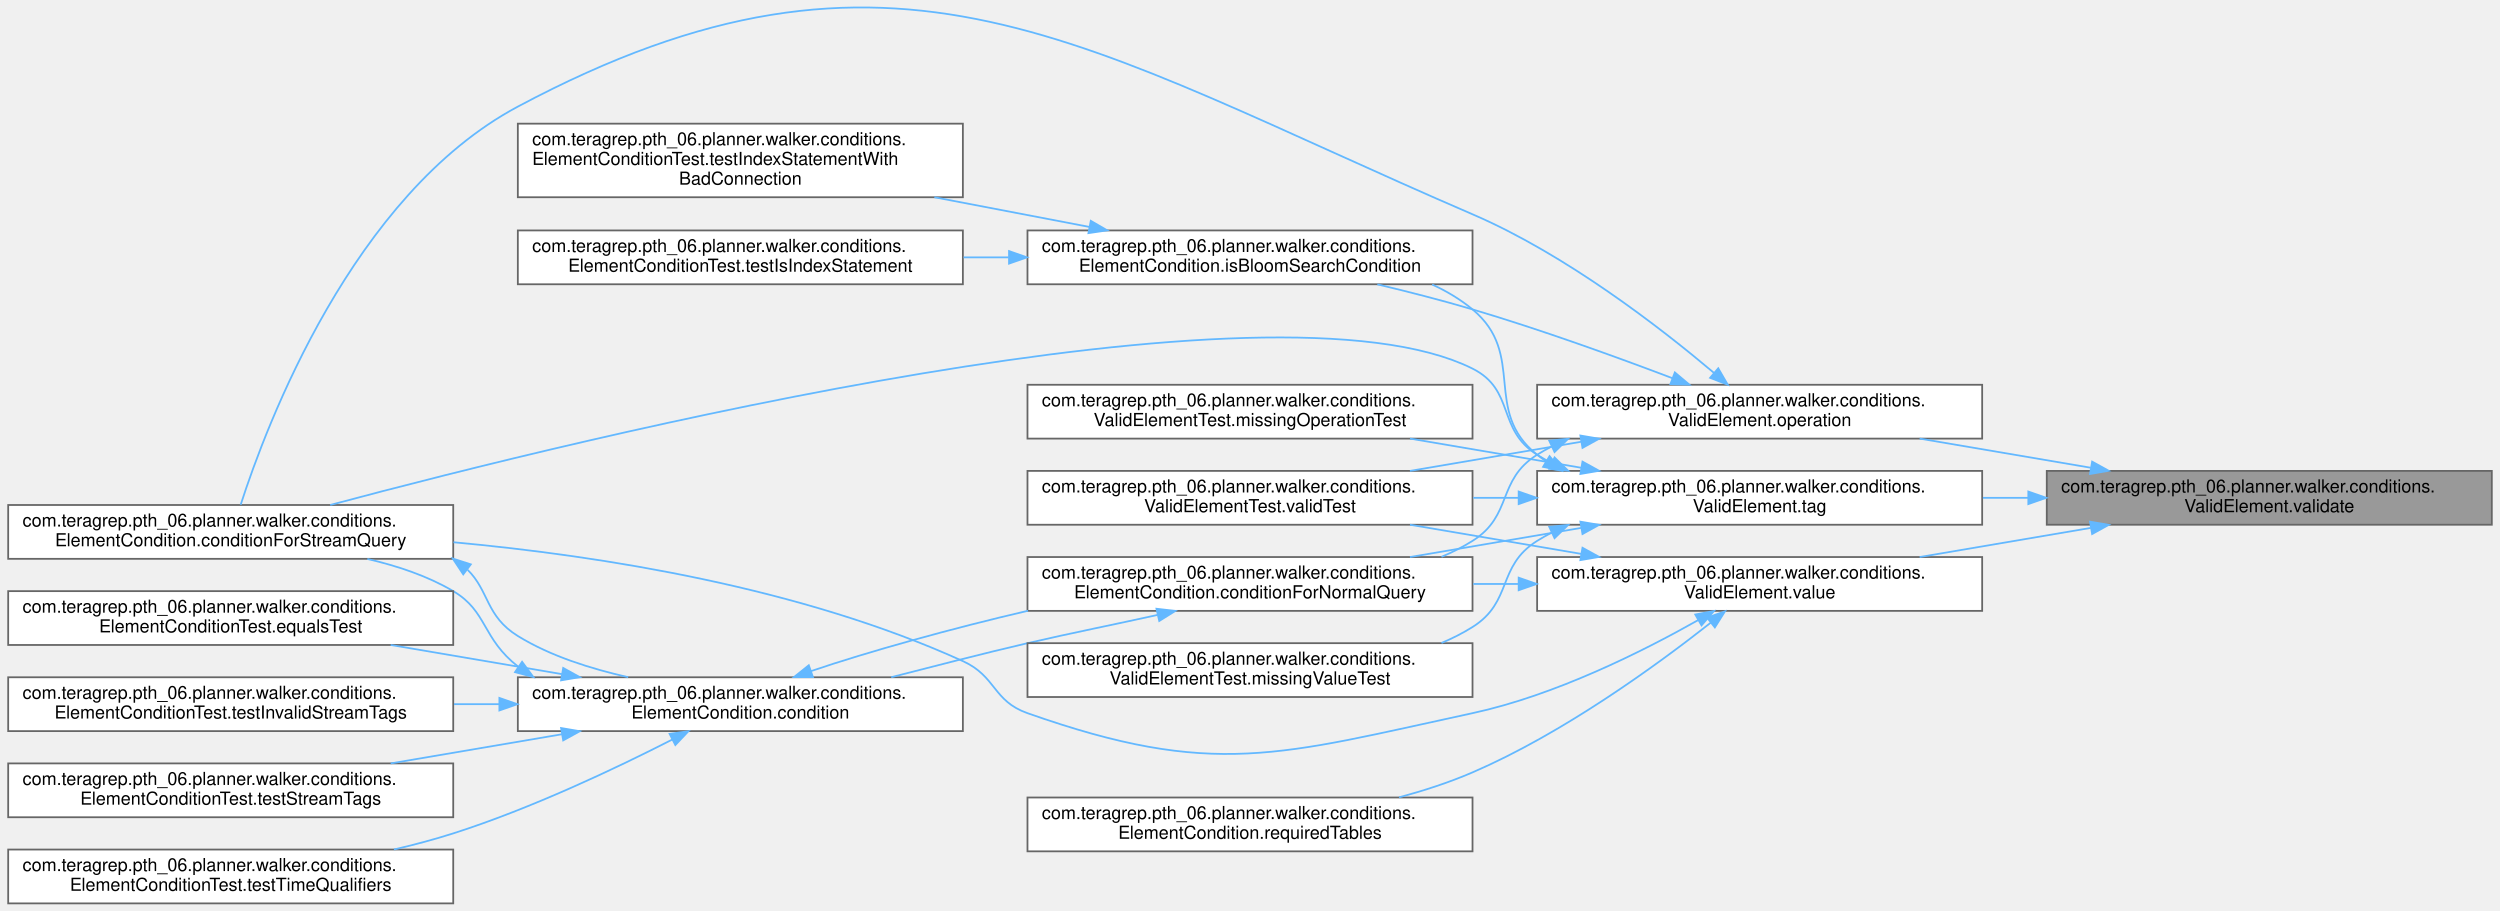
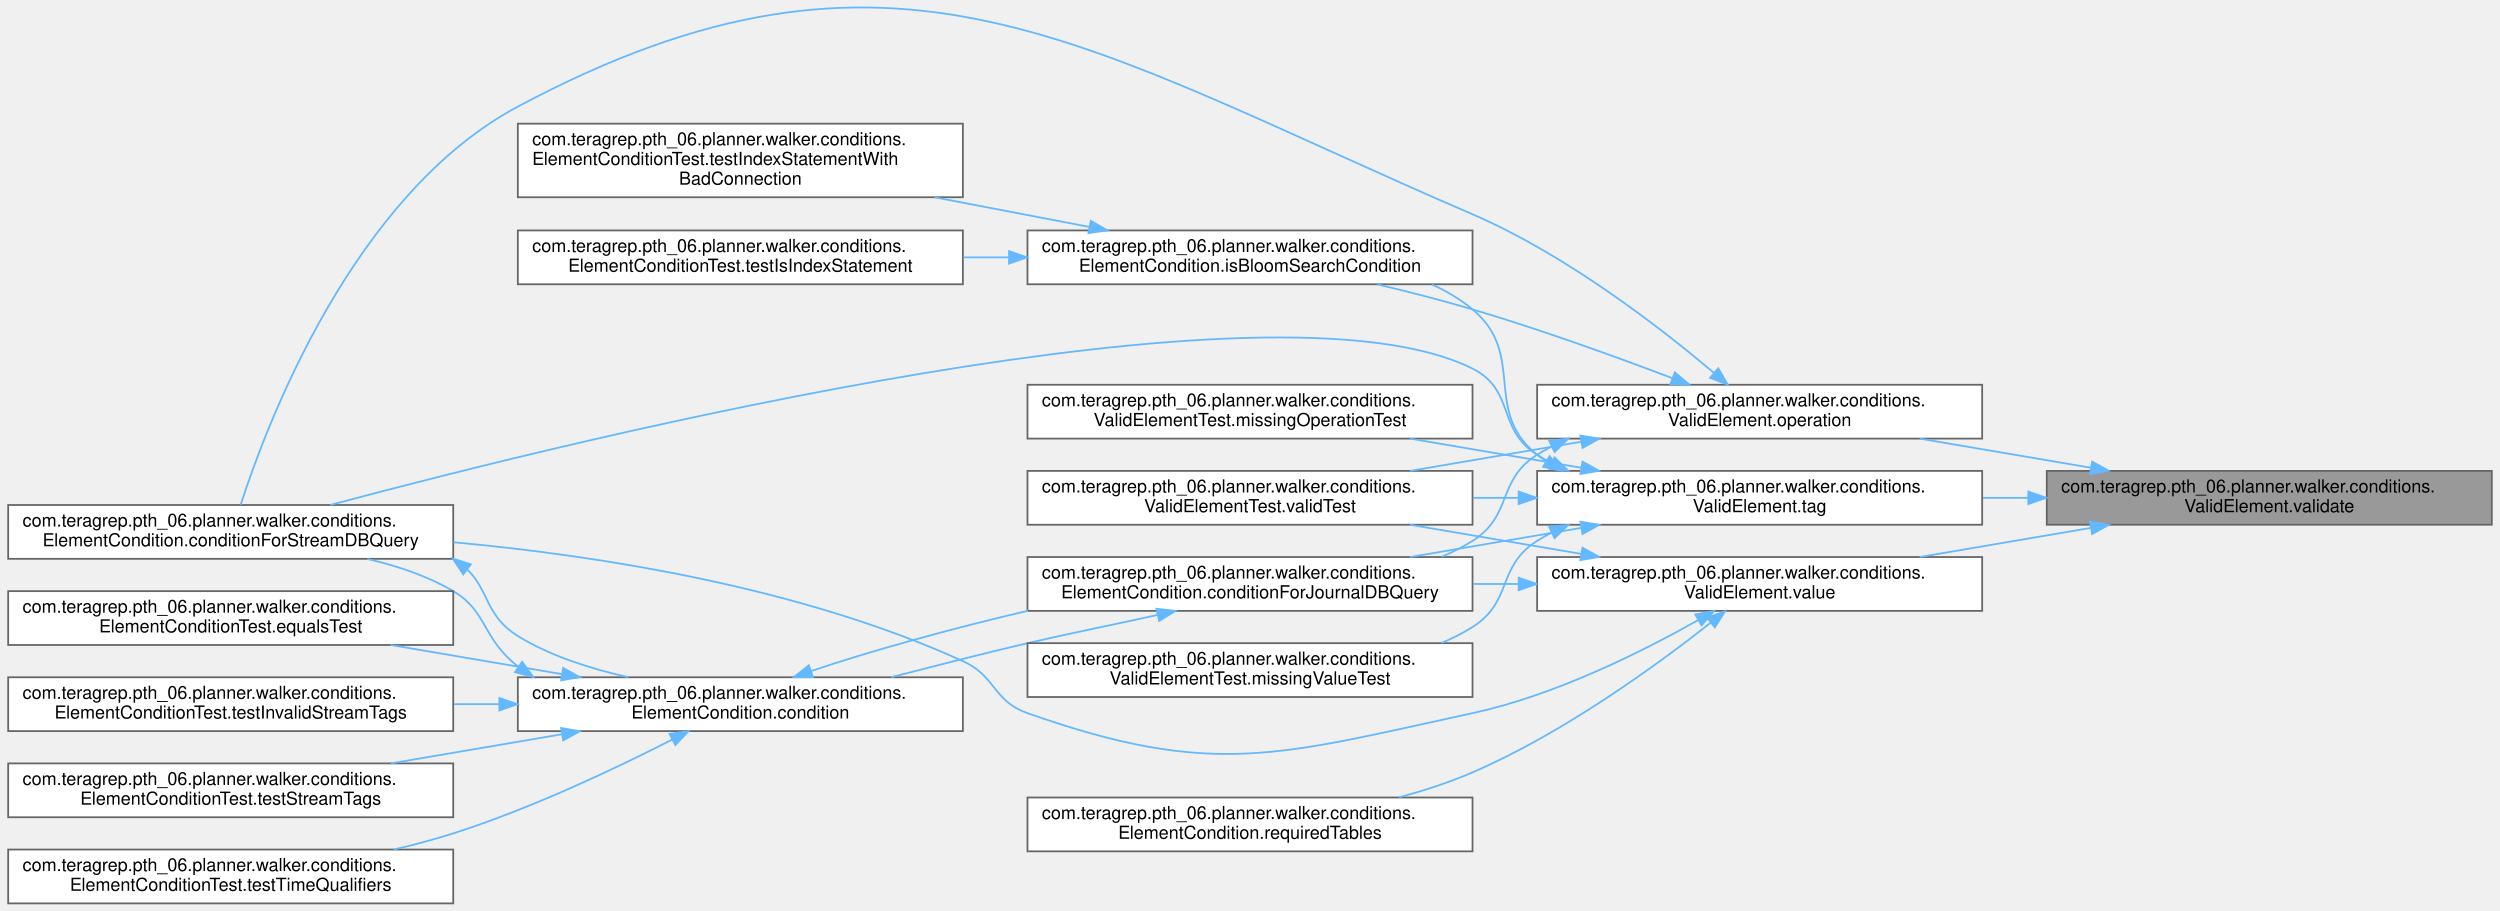
<svg xmlns="http://www.w3.org/2000/svg" xmlns:xlink="http://www.w3.org/1999/xlink" width="1392pt" height="507pt" viewBox="0.00 0.00 1392.00 507.41">
  <g id="graph0" class="graph" transform="scale(1 1) rotate(0) translate(4 503.41)">
    <g id="Node000001" class="node">
      <g id="a_Node000001">
        <a xlink:title=" ">
          <polygon fill="#999999" stroke="#666666" points="1384,-241 1136,-241 1136,-211 1384,-211 1384,-241" />
          <text text-anchor="start" x="1144" y="-229" font-family="Helvetica,sans-Serif" font-size="10.00">com.teragrep.pth_06.planner.walker.conditions.</text>
          <text text-anchor="middle" x="1260" y="-218" font-family="Helvetica,sans-Serif" font-size="10.00">ValidElement.validate</text>
        </a>
      </g>
    </g>
    <g id="Node000002" class="node">
      <g id="a_Node000002">
        <a xlink:href="classcom_1_1teragrep_1_1pth__06_1_1planner_1_1walker_1_1conditions_1_1ValidElement.html#a7a4670f256d613e6433c461cf275ae5c" target="_top" xlink:title=" ">
          <polygon fill="white" stroke="#666666" points="1100,-289 852,-289 852,-259 1100,-259 1100,-289" />
          <text text-anchor="start" x="860" y="-277" font-family="Helvetica,sans-Serif" font-size="10.00">com.teragrep.pth_06.planner.walker.conditions.</text>
          <text text-anchor="middle" x="976" y="-266" font-family="Helvetica,sans-Serif" font-size="10.00">ValidElement.operation</text>
        </a>
      </g>
    </g>
    <g id="edge1_Node000001_Node000002" class="edge">
      <g id="a_edge1_Node000001_Node000002">
        <a xlink:title=" ">
          <path fill="none" stroke="#63b8ff" d="M1160.58,-242.75C1129.53,-248.04 1095.43,-253.84 1065.14,-259" />
          <polygon fill="#63b8ff" stroke="#63b8ff" points="1161.28,-246.18 1170.55,-241.06 1160.1,-239.28 1161.28,-246.18" />
        </a>
      </g>
    </g>
    <g id="Node000014" class="node">
      <g id="a_Node000014">
        <a xlink:href="classcom_1_1teragrep_1_1pth__06_1_1planner_1_1walker_1_1conditions_1_1ValidElement.html#a5f5d7e1e5a7d4596f0df0c86657fa310" target="_top" xlink:title=" ">
          <polygon fill="white" stroke="#666666" points="1100,-241 852,-241 852,-211 1100,-211 1100,-241" />
          <text text-anchor="start" x="860" y="-229" font-family="Helvetica,sans-Serif" font-size="10.00">com.teragrep.pth_06.planner.walker.conditions.</text>
          <text text-anchor="middle" x="976" y="-218" font-family="Helvetica,sans-Serif" font-size="10.00">ValidElement.tag</text>
        </a>
      </g>
    </g>
    <g id="edge16_Node000001_Node000014" class="edge">
      <g id="a_edge16_Node000001_Node000014">
        <a xlink:title=" ">
          <path fill="none" stroke="#63b8ff" d="M1125.53,-226C1117.16,-226 1108.75,-226 1100.43,-226" />
          <polygon fill="#63b8ff" stroke="#63b8ff" points="1125.72,-229.5 1135.72,-226 1125.72,-222.5 1125.72,-229.5" />
        </a>
      </g>
    </g>
    <g id="Node000017" class="node">
      <g id="a_Node000017">
        <a xlink:href="classcom_1_1teragrep_1_1pth__06_1_1planner_1_1walker_1_1conditions_1_1ValidElement.html#ac0ea2df270c90db9d9cc284d8f56222d" target="_top" xlink:title=" ">
          <polygon fill="white" stroke="#666666" points="1100,-193 852,-193 852,-163 1100,-163 1100,-193" />
          <text text-anchor="start" x="860" y="-181" font-family="Helvetica,sans-Serif" font-size="10.00">com.teragrep.pth_06.planner.walker.conditions.</text>
          <text text-anchor="middle" x="976" y="-170" font-family="Helvetica,sans-Serif" font-size="10.00">ValidElement.value</text>
        </a>
      </g>
    </g>
    <g id="edge23_Node000001_Node000017" class="edge">
      <g id="a_edge23_Node000001_Node000017">
        <a xlink:title=" ">
          <path fill="none" stroke="#63b8ff" d="M1160.58,-209.25C1129.53,-203.96 1095.43,-198.16 1065.14,-193" />
          <polygon fill="#63b8ff" stroke="#63b8ff" points="1160.1,-212.72 1170.55,-210.94 1161.28,-205.82 1160.1,-212.72" />
        </a>
      </g>
    </g>
    <g id="Node000003" class="node">
      <g id="a_Node000003">
-         <a xlink:href="classcom_1_1teragrep_1_1pth__06_1_1planner_1_1walker_1_1conditions_1_1ElementCondition.html#a1552b5cf5d9d237e383b33b27b8fbf6c" target="_top" xlink:title=" ">
+         <a xlink:href="classcom_1_1teragrep_1_1pth__06_1_1planner_1_1walker_1_1conditions_1_1ElementCondition.html#ad598b3368f8fca059dfc07a49d352f31" target="_top" xlink:title=" ">
          <polygon fill="white" stroke="#666666" points="816,-193 568,-193 568,-163 816,-163 816,-193" />
          <text text-anchor="start" x="576" y="-181" font-family="Helvetica,sans-Serif" font-size="10.00">com.teragrep.pth_06.planner.walker.conditions.</text>
-           <text text-anchor="middle" x="692" y="-170" font-family="Helvetica,sans-Serif" font-size="10.00">ElementCondition.conditionForNormalQuery</text>
+           <text text-anchor="middle" x="692" y="-170" font-family="Helvetica,sans-Serif" font-size="10.00">ElementCondition.conditionForJournalDBQuery</text>
        </a>
      </g>
    </g>
    <g id="edge2_Node000002_Node000003" class="edge">
      <g id="a_edge2_Node000002_Node000003">
        <a xlink:title=" ">
          <path fill="none" stroke="#63b8ff" d="M860.15,-254.63C857.36,-253.19 854.63,-251.65 852,-250 829.41,-235.84 838.59,-216.16 816,-202 810.56,-198.59 804.74,-195.65 798.71,-193.11" />
          <polygon fill="#63b8ff" stroke="#63b8ff" points="858.75,-257.84 869.29,-258.89 861.71,-251.5 858.75,-257.84" />
        </a>
      </g>
    </g>
    <g id="Node000005" class="node">
      <g id="a_Node000005">
-         <a xlink:href="classcom_1_1teragrep_1_1pth__06_1_1planner_1_1walker_1_1conditions_1_1ElementCondition.html#a1ce2afeecdd0ae3081a5e73ee7c039af" target="_top" xlink:title=" ">
+         <a xlink:href="classcom_1_1teragrep_1_1pth__06_1_1planner_1_1walker_1_1conditions_1_1ElementCondition.html#ad1faef74318cb350165bbeafd562ecde" target="_top" xlink:title=" ">
          <polygon fill="white" stroke="#666666" points="248,-222 0,-222 0,-192 248,-192 248,-222" />
          <text text-anchor="start" x="8" y="-210" font-family="Helvetica,sans-Serif" font-size="10.00">com.teragrep.pth_06.planner.walker.conditions.</text>
-           <text text-anchor="middle" x="124" y="-199" font-family="Helvetica,sans-Serif" font-size="10.00">ElementCondition.conditionForStreamQuery</text>
+           <text text-anchor="middle" x="124" y="-199" font-family="Helvetica,sans-Serif" font-size="10.00">ElementCondition.conditionForStreamDBQuery</text>
        </a>
      </g>
    </g>
    <g id="edge11_Node000002_Node000005" class="edge">
      <g id="a_edge11_Node000002_Node000005">
        <a xlink:title=" ">
          <path fill="none" stroke="#63b8ff" d="M950.5,-295.66C920.77,-320.76 868.13,-361.55 816,-384 597.47,-478.13 493.95,-555.97 284,-444 191.97,-394.92 143.78,-266.31 129.56,-222.15" />
          <polygon fill="#63b8ff" stroke="#63b8ff" points="952.93,-298.18 958.25,-289.02 948.38,-292.86 952.93,-298.18" />
        </a>
      </g>
    </g>
    <g id="Node000010" class="node">
      <g id="a_Node000010">
        <a xlink:href="classcom_1_1teragrep_1_1pth__06_1_1planner_1_1walker_1_1conditions_1_1ElementCondition.html#af340b59529954bf83536432d3512af34" target="_top" xlink:title=" ">
          <polygon fill="white" stroke="#666666" points="816,-375 568,-375 568,-345 816,-345 816,-375" />
          <text text-anchor="start" x="576" y="-363" font-family="Helvetica,sans-Serif" font-size="10.00">com.teragrep.pth_06.planner.walker.conditions.</text>
          <text text-anchor="middle" x="692" y="-352" font-family="Helvetica,sans-Serif" font-size="10.00">ElementCondition.isBloomSearchCondition</text>
        </a>
      </g>
    </g>
    <g id="edge12_Node000002_Node000010" class="edge">
      <g id="a_edge12_Node000002_Node000010">
        <a xlink:title=" ">
          <path fill="none" stroke="#63b8ff" d="M927.48,-292.62C896.12,-304.52 853.97,-319.76 816,-331 798.96,-336.05 780.39,-340.8 762.96,-344.95" />
          <polygon fill="#63b8ff" stroke="#63b8ff" points="928.75,-295.88 936.85,-289.05 926.26,-289.34 928.75,-295.88" />
        </a>
      </g>
    </g>
    <g id="Node000013" class="node">
      <g id="a_Node000013">
        <a xlink:href="classcom_1_1teragrep_1_1pth__06_1_1planner_1_1walker_1_1conditions_1_1ValidElementTest.html#aebd4924948cd0e533806857b2ba0ba83" target="_top" xlink:title=" ">
          <polygon fill="white" stroke="#666666" points="816,-241 568,-241 568,-211 816,-211 816,-241" />
          <text text-anchor="start" x="576" y="-229" font-family="Helvetica,sans-Serif" font-size="10.00">com.teragrep.pth_06.planner.walker.conditions.</text>
          <text text-anchor="middle" x="692" y="-218" font-family="Helvetica,sans-Serif" font-size="10.00">ValidElementTest.validTest</text>
        </a>
      </g>
    </g>
    <g id="edge15_Node000002_Node000013" class="edge">
      <g id="a_edge15_Node000002_Node000013">
        <a xlink:title=" ">
          <path fill="none" stroke="#63b8ff" d="M876.58,-257.25C845.53,-251.96 811.43,-246.16 781.14,-241" />
          <polygon fill="#63b8ff" stroke="#63b8ff" points="876.1,-260.72 886.55,-258.94 877.28,-253.82 876.1,-260.72" />
        </a>
      </g>
    </g>
    <g id="Node000004" class="node">
      <g id="a_Node000004">
        <a xlink:href="classcom_1_1teragrep_1_1pth__06_1_1planner_1_1walker_1_1conditions_1_1ElementCondition.html#a77e4bd928b9d9dd1e2ef3380f65e3ab7" target="_top" xlink:title=" ">
          <polygon fill="white" stroke="#666666" points="532,-126 284,-126 284,-96 532,-96 532,-126" />
          <text text-anchor="start" x="292" y="-114" font-family="Helvetica,sans-Serif" font-size="10.00">com.teragrep.pth_06.planner.walker.conditions.</text>
          <text text-anchor="middle" x="408" y="-103" font-family="Helvetica,sans-Serif" font-size="10.00">ElementCondition.condition</text>
        </a>
      </g>
    </g>
    <g id="edge3_Node000003_Node000004" class="edge">
      <g id="a_edge3_Node000003_Node000004">
        <a xlink:title=" ">
          <path fill="none" stroke="#63b8ff" d="M640.48,-160.74C618.18,-155.79 591.71,-150.51 568,-145 543.21,-139.24 516.44,-132.28 492.06,-126.04" />
          <polygon fill="#63b8ff" stroke="#63b8ff" points="639.88,-164.19 650.4,-162.98 641.43,-157.36 639.88,-164.19" />
        </a>
      </g>
    </g>
    <g id="edge4_Node000004_Node000003" class="edge">
      <g id="a_edge4_Node000004_Node000003">
        <a xlink:title=" ">
          <path fill="none" stroke="#63b8ff" d="M447.31,-129.41C479.4,-140.35 526.48,-153.35 568,-163 568.11,-163.02 568.21,-163.05 568.32,-163.07" />
          <polygon fill="#63b8ff" stroke="#63b8ff" points="448.45,-126.1 437.86,-126.08 446.13,-132.7 448.45,-126.1" />
        </a>
      </g>
    </g>
    <g id="edge5_Node000004_Node000005" class="edge">
      <g id="a_edge5_Node000004_Node000005">
        <a xlink:title=" ">
          <path fill="none" stroke="#63b8ff" d="M284.35,-131.78C263.88,-147.67 267.2,-162.67 248,-174 233.57,-182.52 216.7,-188.08 200.15,-191.94" />
          <polygon fill="#63b8ff" stroke="#63b8ff" points="286.37,-134.64 292.66,-126.12 282.43,-128.85 286.37,-134.64" />
        </a>
      </g>
    </g>
    <g id="Node000006" class="node">
      <g id="a_Node000006">
        <a xlink:href="classcom_1_1teragrep_1_1pth__06_1_1planner_1_1walker_1_1conditions_1_1ElementConditionTest.html#aa7b824b2c1a077cb408c7e0532131e67" target="_top" xlink:title=" ">
          <polygon fill="white" stroke="#666666" points="248,-174 0,-174 0,-144 248,-144 248,-174" />
          <text text-anchor="start" x="8" y="-162" font-family="Helvetica,sans-Serif" font-size="10.00">com.teragrep.pth_06.planner.walker.conditions.</text>
          <text text-anchor="middle" x="124" y="-151" font-family="Helvetica,sans-Serif" font-size="10.00">ElementConditionTest.equalsTest</text>
        </a>
      </g>
    </g>
    <g id="edge7_Node000004_Node000006" class="edge">
      <g id="a_edge7_Node000004_Node000006">
        <a xlink:title=" ">
          <path fill="none" stroke="#63b8ff" d="M308.58,-127.75C277.53,-133.04 243.43,-138.84 213.14,-144" />
          <polygon fill="#63b8ff" stroke="#63b8ff" points="309.28,-131.18 318.55,-126.06 308.1,-124.28 309.28,-131.18" />
        </a>
      </g>
    </g>
    <g id="Node000007" class="node">
      <g id="a_Node000007">
        <a xlink:href="classcom_1_1teragrep_1_1pth__06_1_1planner_1_1walker_1_1conditions_1_1ElementConditionTest.html#afc3b6a3b2fe594a7c6df49f7ad3cb88a" target="_top" xlink:title=" ">
          <polygon fill="white" stroke="#666666" points="248,-126 0,-126 0,-96 248,-96 248,-126" />
          <text text-anchor="start" x="8" y="-114" font-family="Helvetica,sans-Serif" font-size="10.00">com.teragrep.pth_06.planner.walker.conditions.</text>
          <text text-anchor="middle" x="124" y="-103" font-family="Helvetica,sans-Serif" font-size="10.00">ElementConditionTest.testInvalidStreamTags</text>
        </a>
      </g>
    </g>
    <g id="edge8_Node000004_Node000007" class="edge">
      <g id="a_edge8_Node000004_Node000007">
        <a xlink:title=" ">
          <path fill="none" stroke="#63b8ff" d="M273.53,-111C265.16,-111 256.75,-111 248.43,-111" />
          <polygon fill="#63b8ff" stroke="#63b8ff" points="273.72,-114.5 283.72,-111 273.72,-107.5 273.72,-114.5" />
        </a>
      </g>
    </g>
    <g id="Node000008" class="node">
      <g id="a_Node000008">
        <a xlink:href="classcom_1_1teragrep_1_1pth__06_1_1planner_1_1walker_1_1conditions_1_1ElementConditionTest.html#a8128d1d936c645c93ebfc6f5fe4cdbe6" target="_top" xlink:title=" ">
          <polygon fill="white" stroke="#666666" points="248,-78 0,-78 0,-48 248,-48 248,-78" />
          <text text-anchor="start" x="8" y="-66" font-family="Helvetica,sans-Serif" font-size="10.00">com.teragrep.pth_06.planner.walker.conditions.</text>
          <text text-anchor="middle" x="124" y="-55" font-family="Helvetica,sans-Serif" font-size="10.00">ElementConditionTest.testStreamTags</text>
        </a>
      </g>
    </g>
    <g id="edge9_Node000004_Node000008" class="edge">
      <g id="a_edge9_Node000004_Node000008">
        <a xlink:title=" ">
          <path fill="none" stroke="#63b8ff" d="M308.58,-94.25C277.53,-88.96 243.43,-83.16 213.14,-78" />
          <polygon fill="#63b8ff" stroke="#63b8ff" points="308.1,-97.72 318.55,-95.94 309.28,-90.82 308.1,-97.72" />
        </a>
      </g>
    </g>
    <g id="Node000009" class="node">
      <g id="a_Node000009">
        <a xlink:href="classcom_1_1teragrep_1_1pth__06_1_1planner_1_1walker_1_1conditions_1_1ElementConditionTest.html#aed3578cbc9f7e4f77695db0f1f45b40a" target="_top" xlink:title=" ">
          <polygon fill="white" stroke="#666666" points="248,-30 0,-30 0,0 248,0 248,-30" />
          <text text-anchor="start" x="8" y="-18" font-family="Helvetica,sans-Serif" font-size="10.00">com.teragrep.pth_06.planner.walker.conditions.</text>
          <text text-anchor="middle" x="124" y="-7" font-family="Helvetica,sans-Serif" font-size="10.00">ElementConditionTest.testTimeQualifiers</text>
        </a>
      </g>
    </g>
    <g id="edge10_Node000004_Node000009" class="edge">
      <g id="a_edge10_Node000004_Node000009">
        <a xlink:title=" ">
          <path fill="none" stroke="#63b8ff" d="M370.18,-91.36C338.56,-75.22 291.35,-52.84 248,-39 237.43,-35.63 226.19,-32.64 214.96,-30.03" />
          <polygon fill="#63b8ff" stroke="#63b8ff" points="368.57,-94.47 379.07,-95.94 371.78,-88.24 368.57,-94.47" />
        </a>
      </g>
    </g>
    <g id="edge6_Node000005_Node000004" class="edge">
      <g id="a_edge6_Node000005_Node000004">
        <a xlink:title=" ">
          <path fill="none" stroke="#63b8ff" d="M256.04,-185.86C268.06,-174.04 266.1,-160.04 284,-149 302.39,-137.66 324.84,-130.75 345.5,-126.03" />
          <polygon fill="#63b8ff" stroke="#63b8ff" points="253.58,-183.34 247.72,-192.17 257.8,-188.92 253.58,-183.34" />
        </a>
      </g>
    </g>
    <g id="Node000011" class="node">
      <g id="a_Node000011">
        <a xlink:href="classcom_1_1teragrep_1_1pth__06_1_1planner_1_1walker_1_1conditions_1_1ElementConditionTest.html#ac00569686f11d16cb1b703c1823cb467" target="_top" xlink:title=" ">
          <polygon fill="white" stroke="#666666" points="532,-434.5 284,-434.5 284,-393.5 532,-393.5 532,-434.5" />
          <text text-anchor="start" x="292" y="-422.5" font-family="Helvetica,sans-Serif" font-size="10.00">com.teragrep.pth_06.planner.walker.conditions.</text>
          <text text-anchor="start" x="292" y="-411.5" font-family="Helvetica,sans-Serif" font-size="10.00">ElementConditionTest.testIndexStatementWith</text>
          <text text-anchor="middle" x="408" y="-400.5" font-family="Helvetica,sans-Serif" font-size="10.00">BadConnection</text>
        </a>
      </g>
    </g>
    <g id="edge13_Node000010_Node000011" class="edge">
      <g id="a_edge13_Node000010_Node000011">
        <a xlink:title=" ">
          <path fill="none" stroke="#63b8ff" d="M602.5,-376.95C575.11,-382.19 544.63,-388.03 516.11,-393.49" />
          <polygon fill="#63b8ff" stroke="#63b8ff" points="603.28,-380.36 612.45,-375.04 601.97,-373.49 603.28,-380.36" />
        </a>
      </g>
    </g>
    <g id="Node000012" class="node">
      <g id="a_Node000012">
        <a xlink:href="classcom_1_1teragrep_1_1pth__06_1_1planner_1_1walker_1_1conditions_1_1ElementConditionTest.html#a6a7f290b7a91e0b6218d4e4f01887ac2" target="_top" xlink:title=" ">
          <polygon fill="white" stroke="#666666" points="532,-375 284,-375 284,-345 532,-345 532,-375" />
          <text text-anchor="start" x="292" y="-363" font-family="Helvetica,sans-Serif" font-size="10.00">com.teragrep.pth_06.planner.walker.conditions.</text>
          <text text-anchor="middle" x="408" y="-352" font-family="Helvetica,sans-Serif" font-size="10.00">ElementConditionTest.testIsIndexStatement</text>
        </a>
      </g>
    </g>
    <g id="edge14_Node000010_Node000012" class="edge">
      <g id="a_edge14_Node000010_Node000012">
        <a xlink:title=" ">
          <path fill="none" stroke="#63b8ff" d="M557.53,-360C549.16,-360 540.75,-360 532.43,-360" />
          <polygon fill="#63b8ff" stroke="#63b8ff" points="557.72,-363.5 567.72,-360 557.72,-356.5 557.72,-363.5" />
        </a>
      </g>
    </g>
    <g id="edge17_Node000014_Node000003" class="edge">
      <g id="a_edge17_Node000014_Node000003">
        <a xlink:title=" ">
          <path fill="none" stroke="#63b8ff" d="M876.58,-209.25C845.53,-203.96 811.43,-198.16 781.14,-193" />
          <polygon fill="#63b8ff" stroke="#63b8ff" points="876.1,-212.72 886.55,-210.94 877.28,-205.82 876.1,-212.72" />
        </a>
      </g>
    </g>
    <g id="edge18_Node000014_Node000005" class="edge">
      <g id="a_edge18_Node000014_Node000005">
        <a xlink:title=" ">
          <path fill="none" stroke="#63b8ff" d="M860.15,-245.37C857.36,-246.81 854.63,-248.35 852,-250 829.41,-264.16 839.85,-286.07 816,-298 704.12,-353.94 322.25,-260.17 179.46,-222.02" />
          <polygon fill="#63b8ff" stroke="#63b8ff" points="861.71,-248.5 869.29,-241.11 858.75,-242.16 861.71,-248.5" />
        </a>
      </g>
    </g>
    <g id="edge19_Node000014_Node000010" class="edge">
      <g id="a_edge19_Node000014_Node000010">
        <a xlink:title=" ">
          <path fill="none" stroke="#63b8ff" d="M856.92,-246.37C855.24,-247.52 853.6,-248.73 852,-250 821.19,-274.55 846.33,-305.86 816,-331 809.24,-336.6 801.59,-341.16 793.5,-344.86" />
          <polygon fill="#63b8ff" stroke="#63b8ff" points="858.93,-249.24 865.68,-241.08 855.31,-243.25 858.93,-249.24" />
        </a>
      </g>
    </g>
    <g id="edge22_Node000014_Node000013" class="edge">
      <g id="a_edge22_Node000014_Node000013">
        <a xlink:title=" ">
          <path fill="none" stroke="#63b8ff" d="M841.53,-226C833.16,-226 824.75,-226 816.43,-226" />
          <polygon fill="#63b8ff" stroke="#63b8ff" points="841.72,-229.5 851.72,-226 841.72,-222.5 841.72,-229.5" />
        </a>
      </g>
    </g>
    <g id="Node000015" class="node">
      <g id="a_Node000015">
        <a xlink:href="classcom_1_1teragrep_1_1pth__06_1_1planner_1_1walker_1_1conditions_1_1ValidElementTest.html#a67d8cf6b8fd53006859128966b2287d7" target="_top" xlink:title=" ">
          <polygon fill="white" stroke="#666666" points="816,-289 568,-289 568,-259 816,-259 816,-289" />
          <text text-anchor="start" x="576" y="-277" font-family="Helvetica,sans-Serif" font-size="10.00">com.teragrep.pth_06.planner.walker.conditions.</text>
          <text text-anchor="middle" x="692" y="-266" font-family="Helvetica,sans-Serif" font-size="10.00">ValidElementTest.missingOperationTest</text>
        </a>
      </g>
    </g>
    <g id="edge20_Node000014_Node000015" class="edge">
      <g id="a_edge20_Node000014_Node000015">
        <a xlink:title=" ">
          <path fill="none" stroke="#63b8ff" d="M876.58,-242.75C845.53,-248.04 811.43,-253.84 781.14,-259" />
          <polygon fill="#63b8ff" stroke="#63b8ff" points="877.28,-246.18 886.55,-241.06 876.1,-239.28 877.28,-246.18" />
        </a>
      </g>
    </g>
    <g id="Node000016" class="node">
      <g id="a_Node000016">
        <a xlink:href="classcom_1_1teragrep_1_1pth__06_1_1planner_1_1walker_1_1conditions_1_1ValidElementTest.html#ac832b513f4dce1d1de9214c9d54ddfdd" target="_top" xlink:title=" ">
          <polygon fill="white" stroke="#666666" points="816,-145 568,-145 568,-115 816,-115 816,-145" />
          <text text-anchor="start" x="576" y="-133" font-family="Helvetica,sans-Serif" font-size="10.00">com.teragrep.pth_06.planner.walker.conditions.</text>
          <text text-anchor="middle" x="692" y="-122" font-family="Helvetica,sans-Serif" font-size="10.00">ValidElementTest.missingValueTest</text>
        </a>
      </g>
    </g>
    <g id="edge21_Node000014_Node000016" class="edge">
      <g id="a_edge21_Node000014_Node000016">
        <a xlink:title=" ">
          <path fill="none" stroke="#63b8ff" d="M860.15,-206.63C857.36,-205.19 854.63,-203.65 852,-202 829.41,-187.84 838.59,-168.16 816,-154 810.56,-150.59 804.74,-147.65 798.71,-145.11" />
          <polygon fill="#63b8ff" stroke="#63b8ff" points="858.75,-209.84 869.29,-210.89 861.71,-203.5 858.75,-209.84" />
        </a>
      </g>
    </g>
    <g id="edge24_Node000017_Node000003" class="edge">
      <g id="a_edge24_Node000017_Node000003">
        <a xlink:title=" ">
          <path fill="none" stroke="#63b8ff" d="M841.53,-178C833.16,-178 824.75,-178 816.43,-178" />
          <polygon fill="#63b8ff" stroke="#63b8ff" points="841.72,-181.5 851.72,-178 841.72,-174.5 841.72,-181.5" />
        </a>
      </g>
    </g>
    <g id="edge25_Node000017_Node000005" class="edge">
      <g id="a_edge25_Node000017_Node000005">
        <a xlink:title=" ">
          <path fill="none" stroke="#63b8ff" d="M941.83,-157.91C910.63,-140.27 861.97,-115.92 816,-106 708.26,-82.74 671.95,-69.34 568,-106 548.62,-112.83 550.7,-126.5 532,-135 442.18,-175.83 331.43,-193.57 248.15,-201.24" />
          <polygon fill="#63b8ff" stroke="#63b8ff" points="940.13,-160.97 950.54,-162.92 943.61,-154.9 940.13,-160.97" />
        </a>
      </g>
    </g>
    <g id="edge27_Node000017_Node000013" class="edge">
      <g id="a_edge27_Node000017_Node000013">
        <a xlink:title=" ">
          <path fill="none" stroke="#63b8ff" d="M876.58,-194.75C845.53,-200.04 811.43,-205.84 781.14,-211" />
          <polygon fill="#63b8ff" stroke="#63b8ff" points="877.28,-198.18 886.55,-193.06 876.1,-191.28 877.28,-198.18" />
        </a>
      </g>
    </g>
    <g id="Node000018" class="node">
      <g id="a_Node000018">
        <a xlink:href="classcom_1_1teragrep_1_1pth__06_1_1planner_1_1walker_1_1conditions_1_1ElementCondition.html#a39e39896a78174cc458ec2266e6f1ddc" target="_top" xlink:title="A set of tables needed to be joined to the query to use this condition.">
          <polygon fill="white" stroke="#666666" points="816,-59 568,-59 568,-29 816,-29 816,-59" />
          <text text-anchor="start" x="576" y="-47" font-family="Helvetica,sans-Serif" font-size="10.00">com.teragrep.pth_06.planner.walker.conditions.</text>
          <text text-anchor="middle" x="692" y="-36" font-family="Helvetica,sans-Serif" font-size="10.00">ElementCondition.requiredTables</text>
        </a>
      </g>
    </g>
    <g id="edge26_Node000017_Node000018" class="edge">
      <g id="a_edge26_Node000017_Node000018">
        <a xlink:title=" ">
          <path fill="none" stroke="#63b8ff" d="M948.75,-156.42C918.53,-132.62 866.52,-94.81 816,-73 803.11,-67.43 788.98,-62.84 775.03,-59.08" />
          <polygon fill="#63b8ff" stroke="#63b8ff" points="946.68,-159.24 956.68,-162.73 951.04,-153.77 946.68,-159.24" />
        </a>
      </g>
    </g>
  </g>
</svg>
